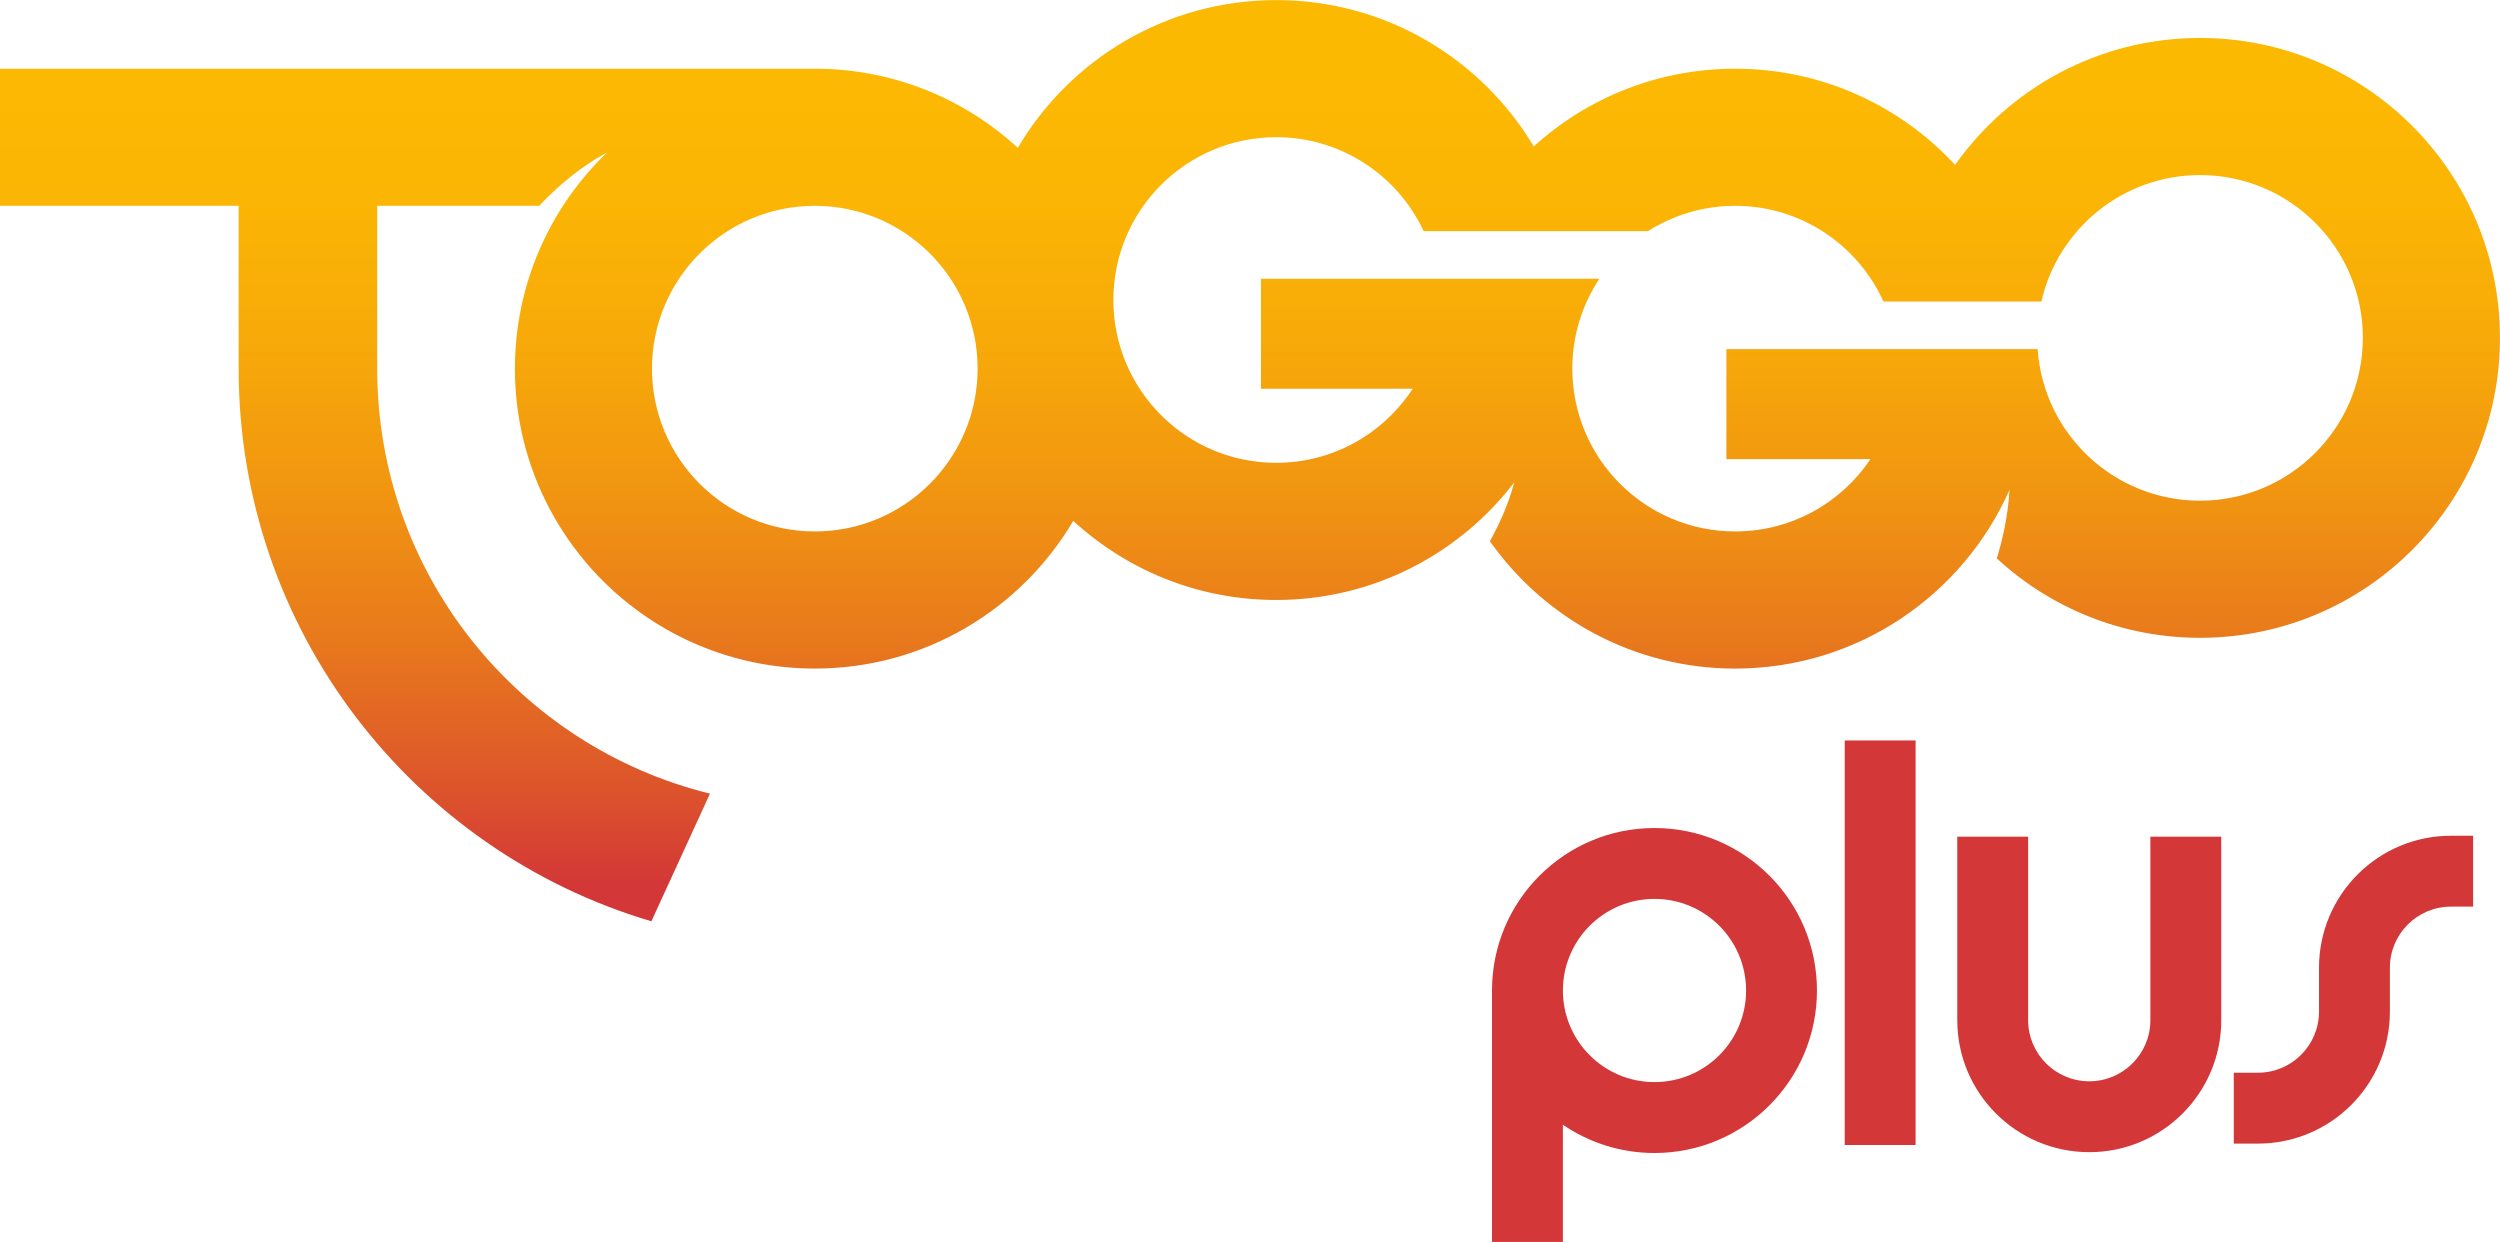
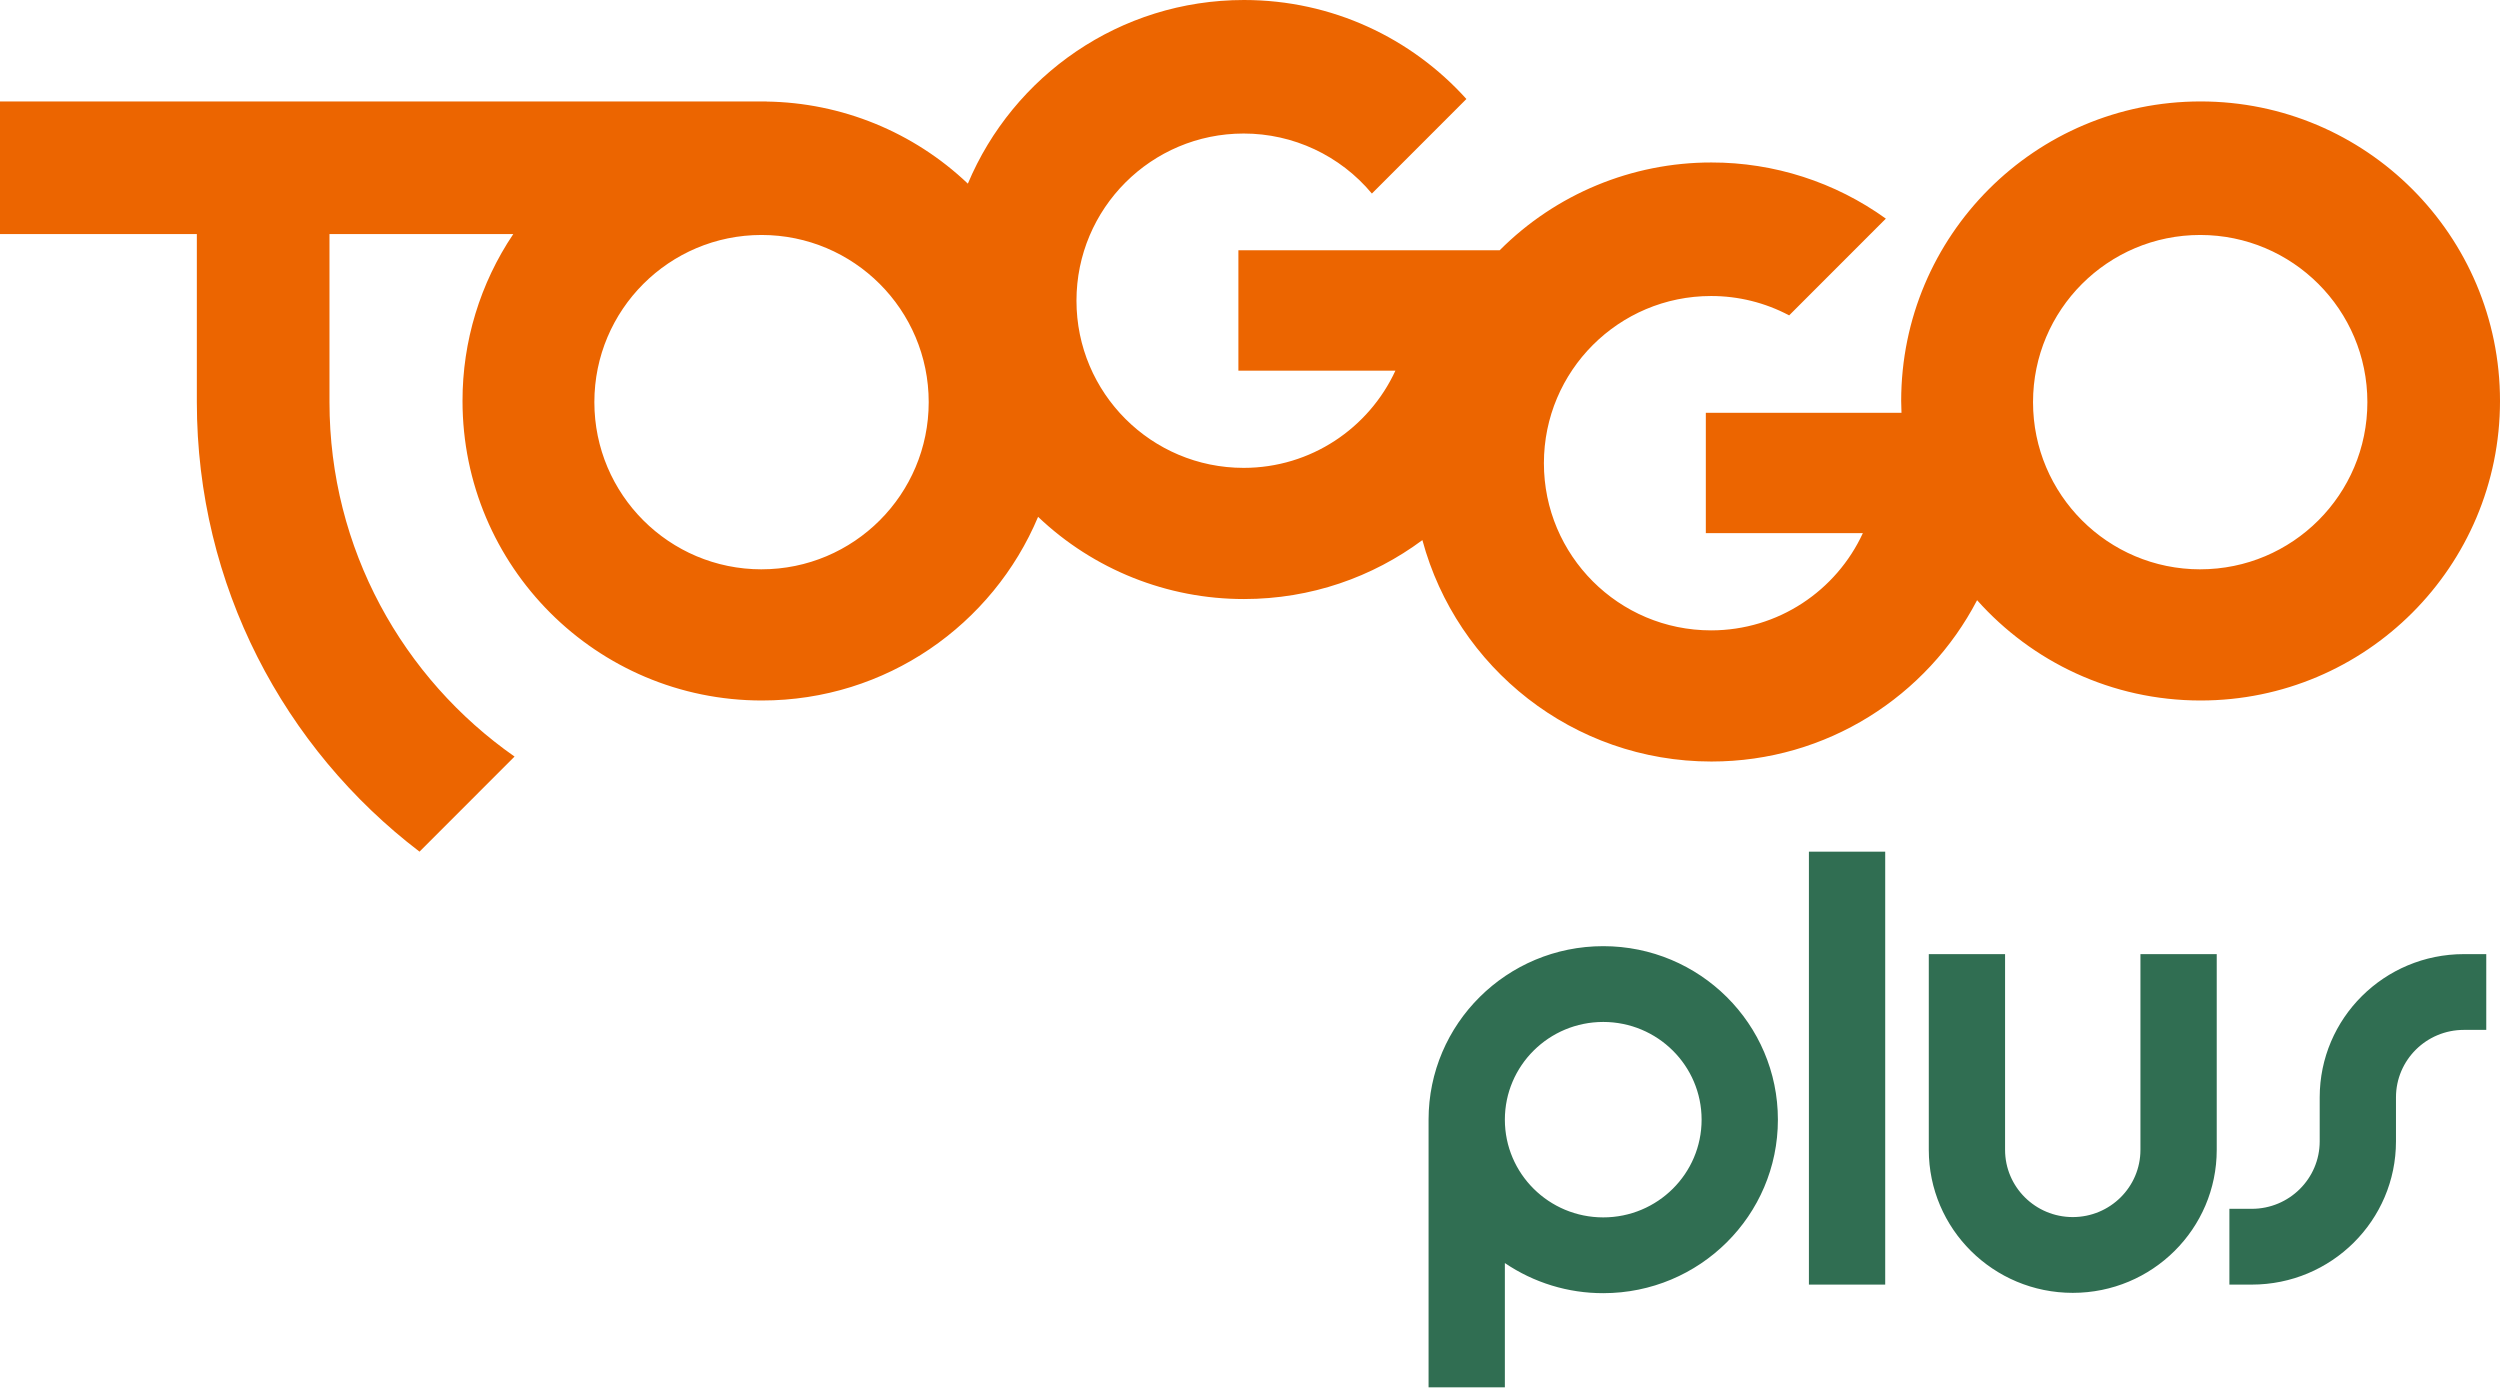
- <svg xmlns="http://www.w3.org/2000/svg" width="600" height="298.06" version="1.1" viewBox="0 0 158.75 78.863">
-   <defs>
-     <linearGradient id="XMLID_2_" x1="264.18" x2="264.18" y1="187.14" y2="12.13" gradientTransform="matrix(.30046 0 0 .30046 54.33 133.42)" gradientUnits="userSpaceOnUse">
-       <stop stop-color="#D33737" offset="0" />
-       <stop stop-color="#DD552B" offset=".123" />
-       <stop stop-color="#E8791C" offset=".297" />
-       <stop stop-color="#F19511" offset=".473" />
-       <stop stop-color="#F7A909" offset=".648" />
-       <stop stop-color="#FBB504" offset=".824" />
-       <stop stop-color="#FCB902" offset="1" />
-     </linearGradient>
-   </defs>
-   <g transform="translate(-54.33 -133.42)">
-     <path d="m106.07 146.49c-5.71 0-10.339 4.629-10.339 10.339 0 5.71 4.628 10.338 10.339 10.338 5.709 0 10.338-4.629 10.338-10.338 0-5.71-4.629-10.339-10.338-10.339zm107.01 8.386c0 10.519-8.527 19.046-19.046 19.046-4.981 0-9.512-1.913-12.906-5.042 0.288-0.934 0.715-2.583 0.802-4.344-2.959 6.678-9.642 11.34-17.417 11.34-6.439 0-12.126-3.198-15.574-8.088 0.48-0.863 1.151-2.232 1.55-3.741-3.479 4.542-8.957 7.472-15.121 7.472-4.971 0-9.495-1.905-12.886-5.024-3.313 5.613-9.42 9.38-16.409 9.38-10.52 0-19.046-8.527-19.046-19.046 0-5.401 2.252-10.274 5.864-13.74-1.681 0.931-2.986 1.995-4.328 3.401h-10.282v10.339c0 13.053 8.999 24.003 21.132 26.987l-3.721 8.107c-15.152-4.475-26.209-18.492-26.209-35.094v-10.339h-15.153v-8.707h51.744c4.97 0 9.494 1.905 12.885 5.023 3.313-5.613 9.42-9.38 16.41-9.38 6.952 0 13.03 3.727 16.354 9.291 3.38-3.066 7.867-4.934 12.791-4.934 5.521 0 10.489 2.353 13.966 6.107 3.449-4.875 9.128-8.06 15.554-8.06 10.518 0 19.045 8.527 19.045 19.046zm-8.707-2.9e-4c0-5.71-4.629-10.339-10.338-10.339-4.916 0-9.027 3.432-10.077 8.029h-10.028c-1.623-3.583-5.227-6.076-9.416-6.076-2.035 0-3.932 0.59-5.532 1.606h-14.25c-1.647-3.522-5.219-5.963-9.364-5.963-5.71 0-10.339 4.629-10.339 10.339 0 5.71 4.628 10.338 10.339 10.338 3.631 0 6.822-1.873 8.666-4.705h-9.633v-6.985h21.492c-1.086 1.636-1.72 3.598-1.72 5.709 0 5.71 4.628 10.338 10.339 10.338 3.582 0 6.739-1.823 8.594-4.591h-9.15v-6.986h19.765c0.367 5.376 4.841 9.624 10.311 9.624 5.71-3.1e-4 10.338-4.629 10.338-10.339z" fill="url(#XMLID_2_)" />
-     <g fill="#D33737">
-       <path d="m159.39 186c-5.699 0-10.318 4.619-10.318 10.318v15.967h4.501v-7.444c1.656 1.132 3.658 1.796 5.816 1.796 5.699 0 10.318-4.619 10.318-10.318 3e-4 -5.699-4.619-10.318-10.318-10.318zm3e-4 16.134c-3.212 0-5.816-2.604-5.816-5.816 0-3.212 2.604-5.817 5.816-5.817 3.212 0 5.817 2.604 5.817 5.817 0 3.212-2.604 5.816-5.817 5.816z" />
-       <rect x="171.47" y="180.44" width="4.501" height="25.689" />
-       <path d="m190.88 186.55v11.652c0 2.144-1.738 3.881-3.881 3.881-2.143 0-3.881-1.737-3.881-3.881v-11.652h-4.501v11.652h6e-4c0 4.63 3.753 8.382 8.382 8.382 4.629 0 8.382-3.752 8.382-8.382v-11.652z" />
-       <path d="m209.97 186.49c-4.629 0-8.382 3.752-8.382 8.382h6.1e-4v2.786h-6.1e-4c0 2.144-1.738 3.881-3.881 3.881h-1.531v4.501h1.531c4.629 0 8.382-3.752 8.382-8.382v-2.786c0-2.144 1.738-3.881 3.881-3.881h1.403v-4.501z" />
-     </g>
-   </g>
+ <svg xmlns="http://www.w3.org/2000/svg" width="182" height="101" fill-rule="evenodd">
+   <path mask="none" d="M160.175 41.447a12.17 12.17 0 1 1 0-24.341 12.17 12.17 0 1 1 0 24.34zm-104.735 0a12.17 12.17 0 1 1 0-24.341 12.17 12.17 0 1 1 0 24.34zM160.203 7.385c-12.038 0-21.797 9.762-21.797 21.805a20.48 20.48 0 0 0 .022.86h-14.244v8.763h11.432c-1.927 4.177-6.149 7.078-11.05 7.078a12.17 12.17 0 0 1 .001-24.341 12.09 12.09 0 0 1 5.683 1.41l7.04-7.044c-3.698-2.662-8.14-4.092-12.696-4.087-5.785-.007-11.334 2.293-15.417 6.391H90.155v8.763h11.431c-1.927 4.178-6.148 7.078-11.049 7.078a12.17 12.17 0 1 1 0-24.34 12.14 12.14 0 0 1 9.337 4.37l6.88-6.884C102.766 2.782 96.99 0 90.565 0 81.517 0 73.757 5.516 70.46 13.37a21.71 21.71 0 0 0-14.663-5.977v-.008H0v9.653h14.33v12.238c0 13.35 6.359 25.21 16.21 32.724l6.92-6.922c-8.14-5.693-13.474-15.135-13.474-25.802V17.038h13.382a21.71 21.71 0 0 0-3.697 12.152c0 12.043 9.759 21.806 21.797 21.806 9.048 0 16.808-5.517 20.105-13.371a21.71 21.71 0 0 0 14.992 5.985c4.866 0 9.358-1.596 12.985-4.291 2.5 9.285 10.972 16.12 21.044 16.12 8.41 0 15.703-4.767 19.338-11.745 3.992 4.479 9.8 7.302 16.27 7.302 12.04 0 21.798-9.763 21.798-21.806s-9.759-21.805-21.797-21.805z" fill="#ec6500" />
+   <path mask="none" d="M181 74.975V69.46h-1.628c-5.798 0-10.498 4.669-10.498 10.428v3.206c-.002 2.71-2.215 4.908-4.944 4.908h-1.63v5.517h1.629c5.798 0 10.498-4.669 10.498-10.429v-3.205c.001-2.711 2.214-4.909 4.944-4.909H181zm-19.622 8.732V69.46h-5.554v14.25c0 2.703-2.206 4.893-4.927 4.893s-4.928-2.191-4.928-4.895V69.46h-5.553v14.248c0 5.751 4.693 10.412 10.481 10.412s10.481-4.661 10.481-10.412zm-29.69 9.81h5.555V62h-5.554v31.518zm-2.257-12.005c0-6.976-5.693-12.631-12.715-12.631S104 74.536 104 81.511V101h5.554v-9.05a12.71 12.71 0 0 0 7.162 2.193c7.022 0 12.715-5.655 12.715-12.631zm-5.554 0c0 3.929-3.206 7.114-7.161 7.114s-7.162-3.185-7.162-7.114 3.207-7.114 7.162-7.114 7.161 3.185 7.161 7.114z" fill="#306e52" />
</svg>
